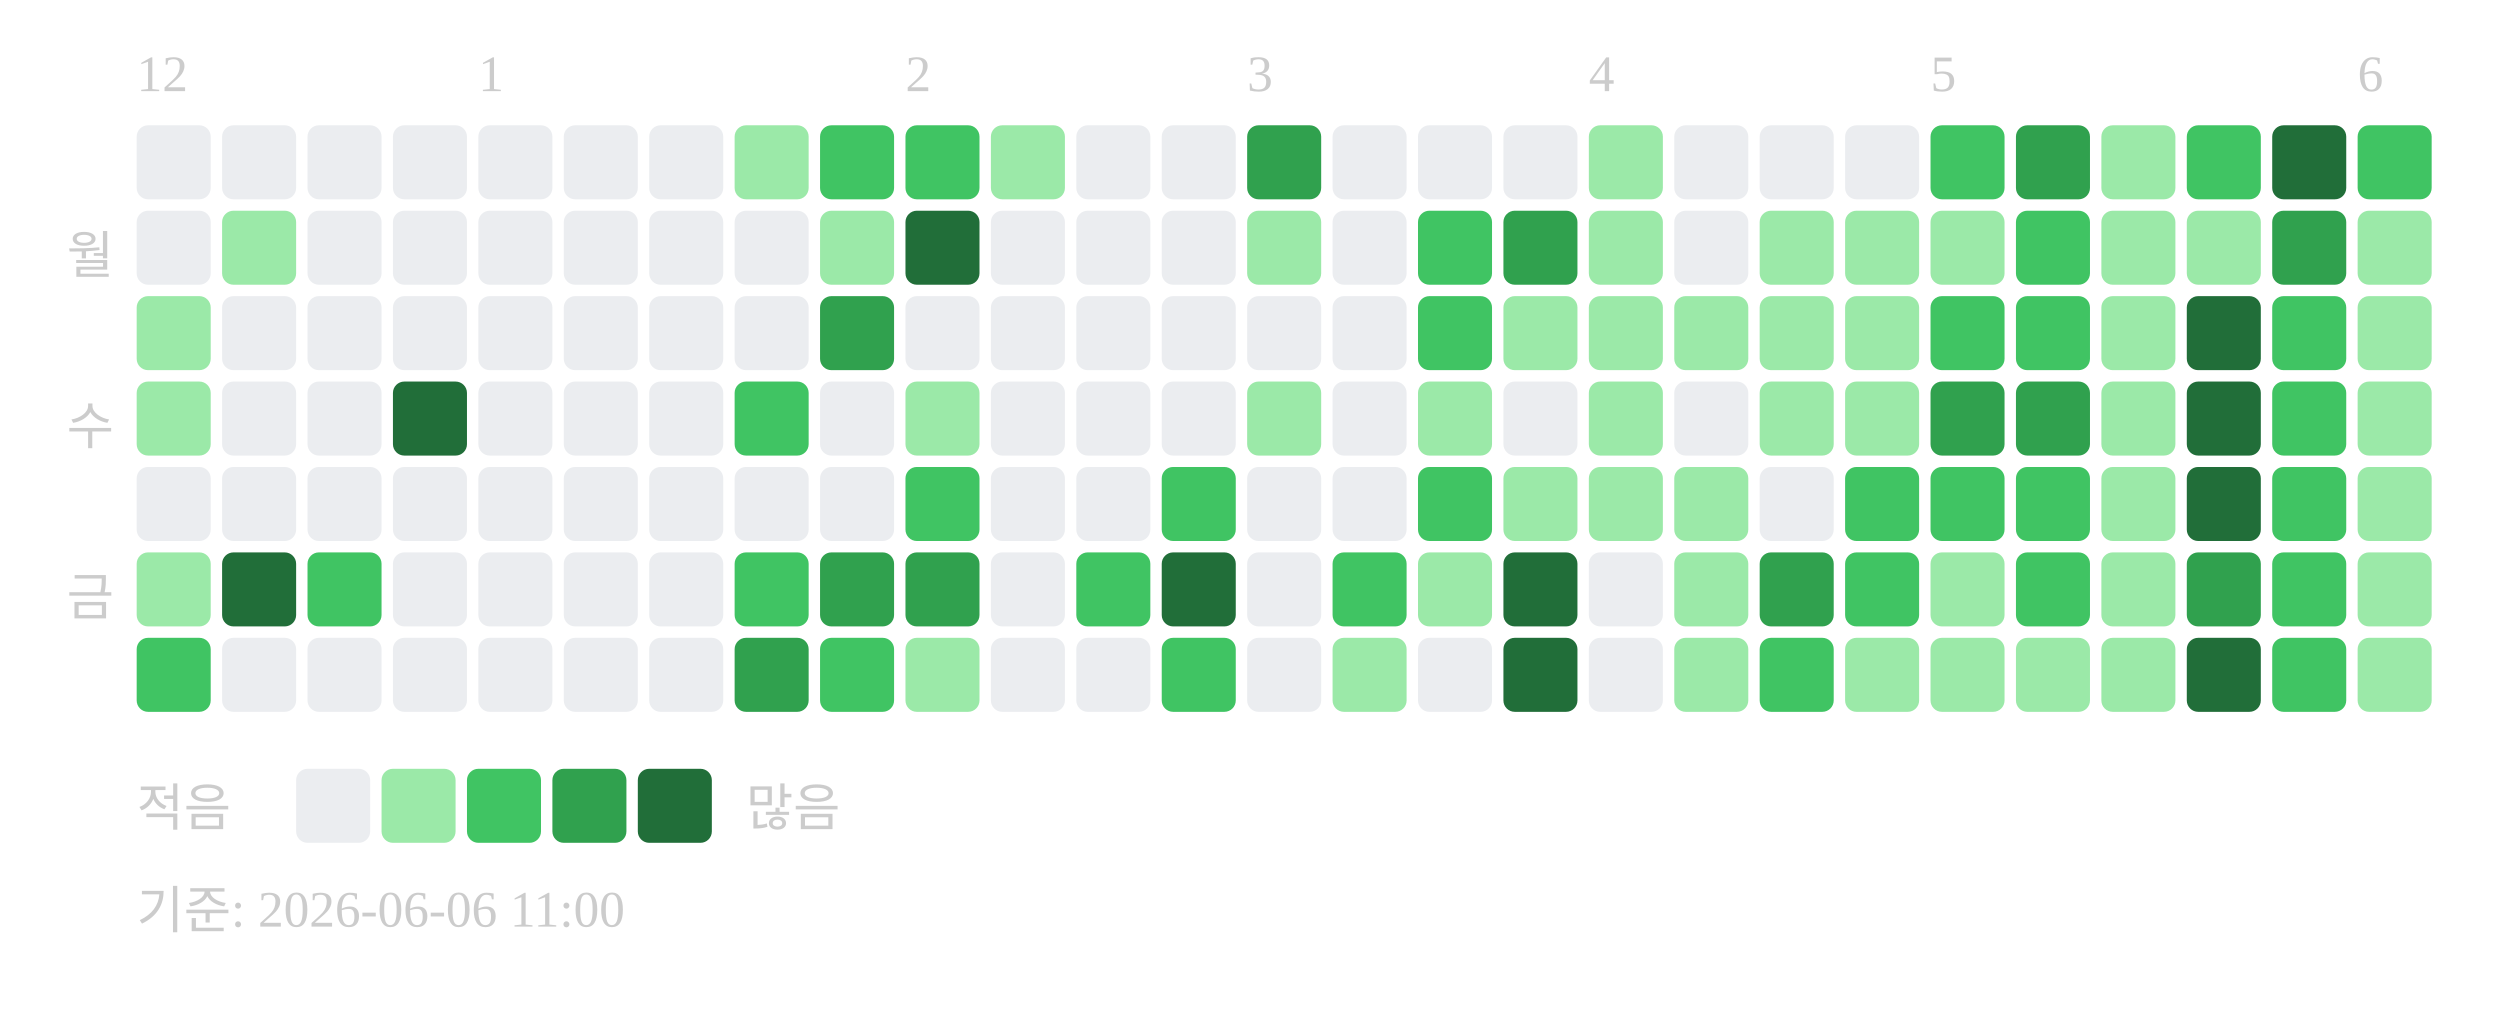
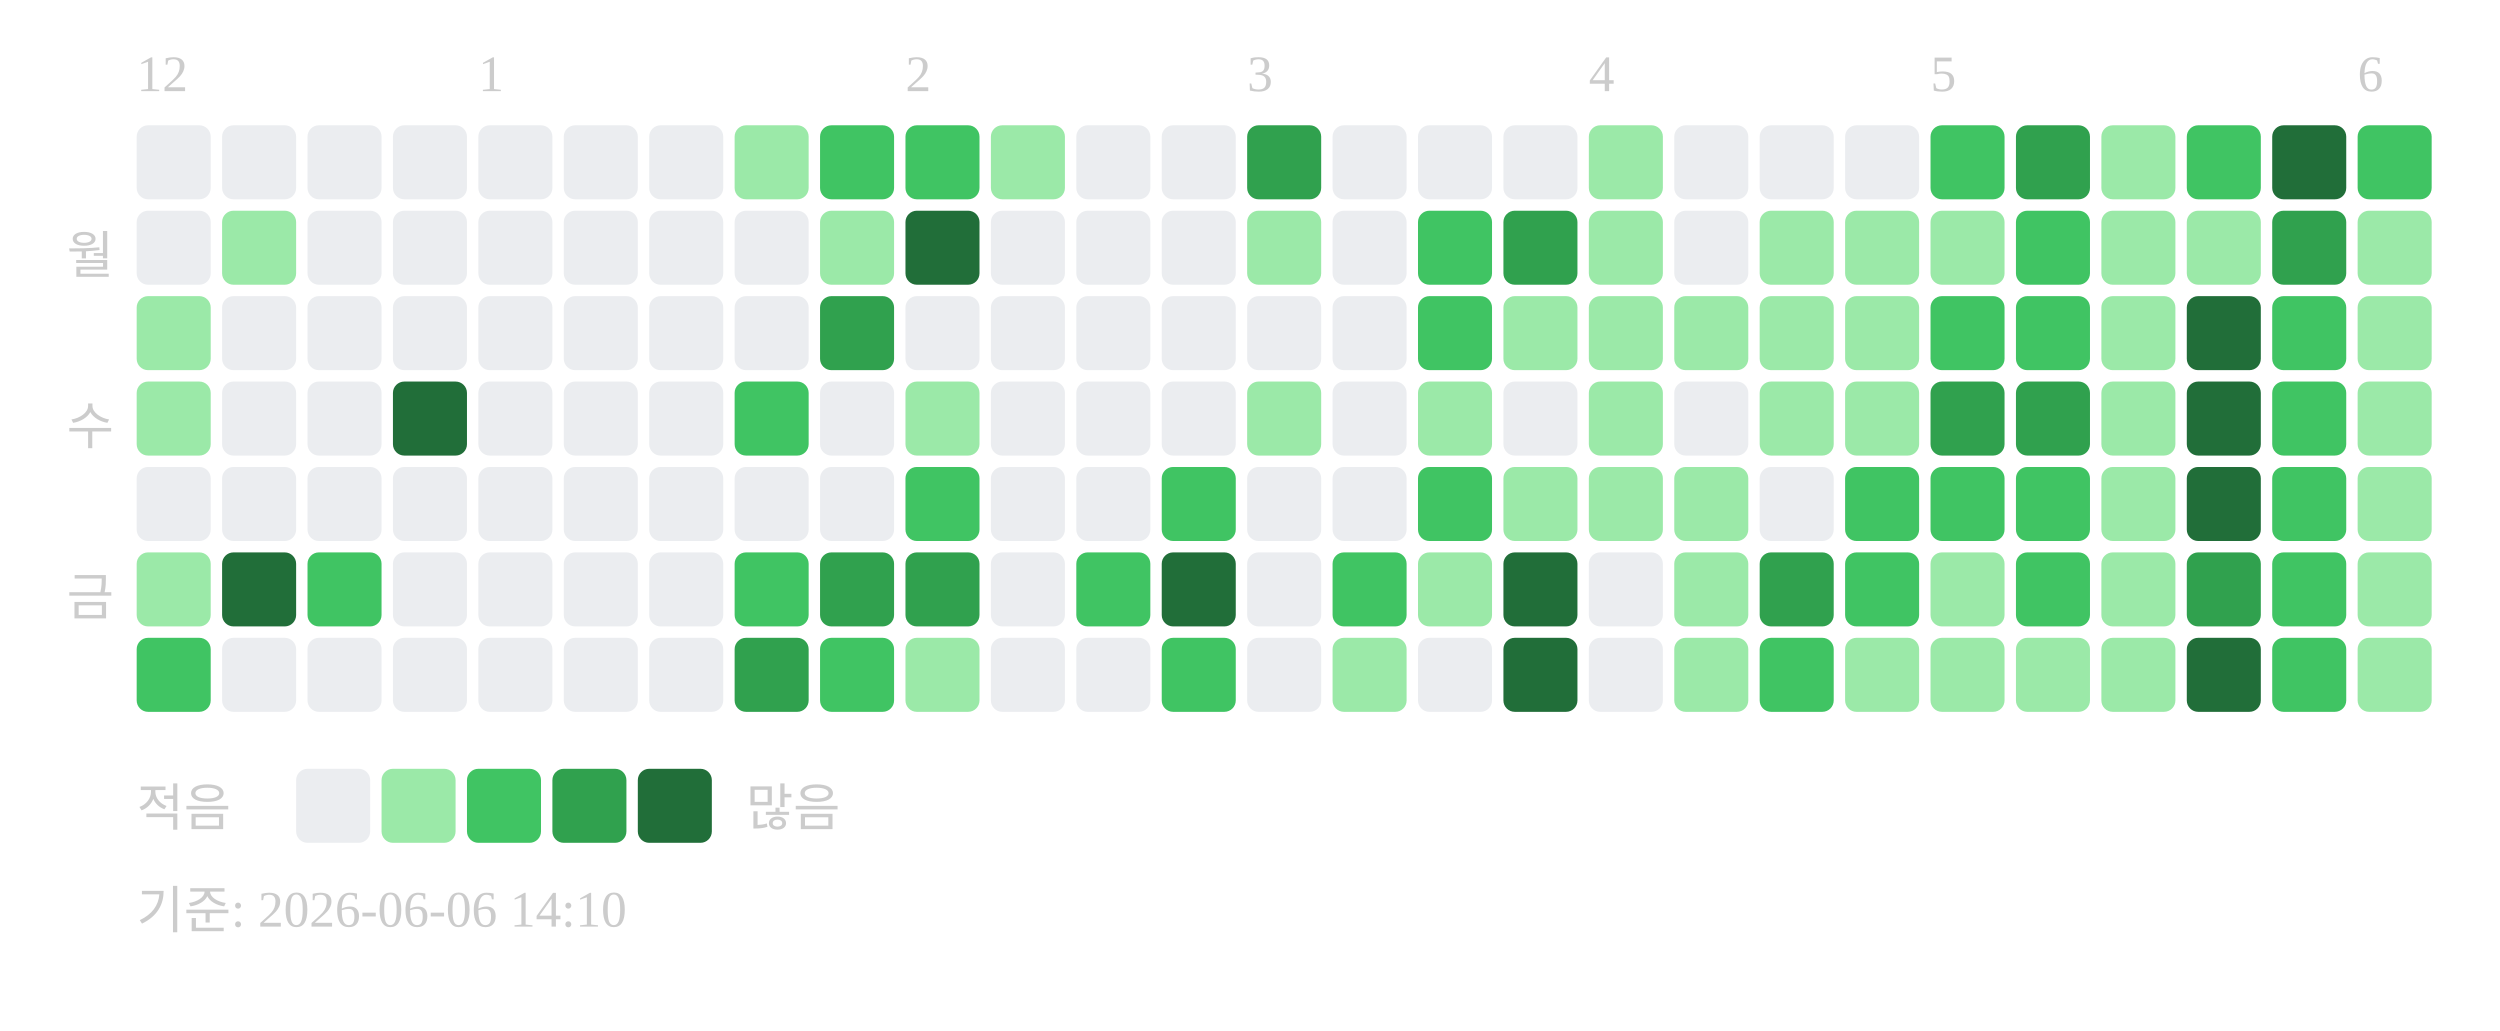
<svg xmlns="http://www.w3.org/2000/svg" width="439" height="181">
  <text x="24" y="16" font-size="9" fill="#cccccc">12</text>
  <text x="84" y="16" font-size="9" fill="#cccccc">1</text>
  <text x="159" y="16" font-size="9" fill="#cccccc">2</text>
  <text x="219" y="16" font-size="9" fill="#cccccc">3</text>
  <text x="279" y="16" font-size="9" fill="#cccccc">4</text>
  <text x="339" y="16" font-size="9" fill="#cccccc">5</text>
  <text x="414" y="16" font-size="9" fill="#cccccc">6</text>
  <text x="20" y="48" text-anchor="end" font-size="9" fill="#cccccc">월</text>
  <text x="20" y="78" text-anchor="end" font-size="9" fill="#cccccc">수</text>
  <text x="20" y="108" text-anchor="end" font-size="9" fill="#cccccc">금</text>
  <rect x="24" y="22" width="13" height="13" rx="2" fill="#ebedf0" />
  <rect x="24" y="37" width="13" height="13" rx="2" fill="#ebedf0" />
  <rect x="24" y="52" width="13" height="13" rx="2" fill="#9be9a8" />
  <rect x="24" y="67" width="13" height="13" rx="2" fill="#9be9a8" />
  <rect x="24" y="82" width="13" height="13" rx="2" fill="#ebedf0" />
  <rect x="24" y="97" width="13" height="13" rx="2" fill="#9be9a8" />
  <rect x="24" y="112" width="13" height="13" rx="2" fill="#40c463" />
  <rect x="39" y="22" width="13" height="13" rx="2" fill="#ebedf0" />
  <rect x="39" y="37" width="13" height="13" rx="2" fill="#9be9a8" />
  <rect x="39" y="52" width="13" height="13" rx="2" fill="#ebedf0" />
  <rect x="39" y="67" width="13" height="13" rx="2" fill="#ebedf0" />
  <rect x="39" y="82" width="13" height="13" rx="2" fill="#ebedf0" />
  <rect x="39" y="97" width="13" height="13" rx="2" fill="#216e39" />
  <rect x="39" y="112" width="13" height="13" rx="2" fill="#ebedf0" />
  <rect x="54" y="22" width="13" height="13" rx="2" fill="#ebedf0" />
  <rect x="54" y="37" width="13" height="13" rx="2" fill="#ebedf0" />
  <rect x="54" y="52" width="13" height="13" rx="2" fill="#ebedf0" />
  <rect x="54" y="67" width="13" height="13" rx="2" fill="#ebedf0" />
  <rect x="54" y="82" width="13" height="13" rx="2" fill="#ebedf0" />
  <rect x="54" y="97" width="13" height="13" rx="2" fill="#40c463" />
  <rect x="54" y="112" width="13" height="13" rx="2" fill="#ebedf0" />
  <rect x="69" y="22" width="13" height="13" rx="2" fill="#ebedf0" />
  <rect x="69" y="37" width="13" height="13" rx="2" fill="#ebedf0" />
  <rect x="69" y="52" width="13" height="13" rx="2" fill="#ebedf0" />
  <rect x="69" y="67" width="13" height="13" rx="2" fill="#216e39" />
  <rect x="69" y="82" width="13" height="13" rx="2" fill="#ebedf0" />
  <rect x="69" y="97" width="13" height="13" rx="2" fill="#ebedf0" />
  <rect x="69" y="112" width="13" height="13" rx="2" fill="#ebedf0" />
  <rect x="84" y="22" width="13" height="13" rx="2" fill="#ebedf0" />
  <rect x="84" y="37" width="13" height="13" rx="2" fill="#ebedf0" />
  <rect x="84" y="52" width="13" height="13" rx="2" fill="#ebedf0" />
  <rect x="84" y="67" width="13" height="13" rx="2" fill="#ebedf0" />
  <rect x="84" y="82" width="13" height="13" rx="2" fill="#ebedf0" />
  <rect x="84" y="97" width="13" height="13" rx="2" fill="#ebedf0" />
  <rect x="84" y="112" width="13" height="13" rx="2" fill="#ebedf0" />
  <rect x="99" y="22" width="13" height="13" rx="2" fill="#ebedf0" />
  <rect x="99" y="37" width="13" height="13" rx="2" fill="#ebedf0" />
  <rect x="99" y="52" width="13" height="13" rx="2" fill="#ebedf0" />
  <rect x="99" y="67" width="13" height="13" rx="2" fill="#ebedf0" />
  <rect x="99" y="82" width="13" height="13" rx="2" fill="#ebedf0" />
  <rect x="99" y="97" width="13" height="13" rx="2" fill="#ebedf0" />
  <rect x="99" y="112" width="13" height="13" rx="2" fill="#ebedf0" />
  <rect x="114" y="22" width="13" height="13" rx="2" fill="#ebedf0" />
  <rect x="114" y="37" width="13" height="13" rx="2" fill="#ebedf0" />
  <rect x="114" y="52" width="13" height="13" rx="2" fill="#ebedf0" />
  <rect x="114" y="67" width="13" height="13" rx="2" fill="#ebedf0" />
  <rect x="114" y="82" width="13" height="13" rx="2" fill="#ebedf0" />
  <rect x="114" y="97" width="13" height="13" rx="2" fill="#ebedf0" />
  <rect x="114" y="112" width="13" height="13" rx="2" fill="#ebedf0" />
  <rect x="129" y="22" width="13" height="13" rx="2" fill="#9be9a8" />
  <rect x="129" y="37" width="13" height="13" rx="2" fill="#ebedf0" />
  <rect x="129" y="52" width="13" height="13" rx="2" fill="#ebedf0" />
  <rect x="129" y="67" width="13" height="13" rx="2" fill="#40c463" />
  <rect x="129" y="82" width="13" height="13" rx="2" fill="#ebedf0" />
  <rect x="129" y="97" width="13" height="13" rx="2" fill="#40c463" />
  <rect x="129" y="112" width="13" height="13" rx="2" fill="#30a14e" />
  <rect x="144" y="22" width="13" height="13" rx="2" fill="#40c463" />
  <rect x="144" y="37" width="13" height="13" rx="2" fill="#9be9a8" />
  <rect x="144" y="52" width="13" height="13" rx="2" fill="#30a14e" />
  <rect x="144" y="67" width="13" height="13" rx="2" fill="#ebedf0" />
  <rect x="144" y="82" width="13" height="13" rx="2" fill="#ebedf0" />
  <rect x="144" y="97" width="13" height="13" rx="2" fill="#30a14e" />
  <rect x="144" y="112" width="13" height="13" rx="2" fill="#40c463" />
  <rect x="159" y="22" width="13" height="13" rx="2" fill="#40c463" />
  <rect x="159" y="37" width="13" height="13" rx="2" fill="#216e39" />
  <rect x="159" y="52" width="13" height="13" rx="2" fill="#ebedf0" />
  <rect x="159" y="67" width="13" height="13" rx="2" fill="#9be9a8" />
  <rect x="159" y="82" width="13" height="13" rx="2" fill="#40c463" />
  <rect x="159" y="97" width="13" height="13" rx="2" fill="#30a14e" />
  <rect x="159" y="112" width="13" height="13" rx="2" fill="#9be9a8" />
  <rect x="174" y="22" width="13" height="13" rx="2" fill="#9be9a8" />
  <rect x="174" y="37" width="13" height="13" rx="2" fill="#ebedf0" />
  <rect x="174" y="52" width="13" height="13" rx="2" fill="#ebedf0" />
  <rect x="174" y="67" width="13" height="13" rx="2" fill="#ebedf0" />
  <rect x="174" y="82" width="13" height="13" rx="2" fill="#ebedf0" />
  <rect x="174" y="97" width="13" height="13" rx="2" fill="#ebedf0" />
  <rect x="174" y="112" width="13" height="13" rx="2" fill="#ebedf0" />
  <rect x="189" y="22" width="13" height="13" rx="2" fill="#ebedf0" />
  <rect x="189" y="37" width="13" height="13" rx="2" fill="#ebedf0" />
  <rect x="189" y="52" width="13" height="13" rx="2" fill="#ebedf0" />
  <rect x="189" y="67" width="13" height="13" rx="2" fill="#ebedf0" />
  <rect x="189" y="82" width="13" height="13" rx="2" fill="#ebedf0" />
  <rect x="189" y="97" width="13" height="13" rx="2" fill="#40c463" />
  <rect x="189" y="112" width="13" height="13" rx="2" fill="#ebedf0" />
  <rect x="204" y="22" width="13" height="13" rx="2" fill="#ebedf0" />
  <rect x="204" y="37" width="13" height="13" rx="2" fill="#ebedf0" />
  <rect x="204" y="52" width="13" height="13" rx="2" fill="#ebedf0" />
  <rect x="204" y="67" width="13" height="13" rx="2" fill="#ebedf0" />
  <rect x="204" y="82" width="13" height="13" rx="2" fill="#40c463" />
  <rect x="204" y="97" width="13" height="13" rx="2" fill="#216e39" />
  <rect x="204" y="112" width="13" height="13" rx="2" fill="#40c463" />
  <rect x="219" y="22" width="13" height="13" rx="2" fill="#30a14e" />
  <rect x="219" y="37" width="13" height="13" rx="2" fill="#9be9a8" />
  <rect x="219" y="52" width="13" height="13" rx="2" fill="#ebedf0" />
  <rect x="219" y="67" width="13" height="13" rx="2" fill="#9be9a8" />
  <rect x="219" y="82" width="13" height="13" rx="2" fill="#ebedf0" />
  <rect x="219" y="97" width="13" height="13" rx="2" fill="#ebedf0" />
  <rect x="219" y="112" width="13" height="13" rx="2" fill="#ebedf0" />
  <rect x="234" y="22" width="13" height="13" rx="2" fill="#ebedf0" />
  <rect x="234" y="37" width="13" height="13" rx="2" fill="#ebedf0" />
  <rect x="234" y="52" width="13" height="13" rx="2" fill="#ebedf0" />
  <rect x="234" y="67" width="13" height="13" rx="2" fill="#ebedf0" />
  <rect x="234" y="82" width="13" height="13" rx="2" fill="#ebedf0" />
  <rect x="234" y="97" width="13" height="13" rx="2" fill="#40c463" />
  <rect x="234" y="112" width="13" height="13" rx="2" fill="#9be9a8" />
  <rect x="249" y="22" width="13" height="13" rx="2" fill="#ebedf0" />
  <rect x="249" y="37" width="13" height="13" rx="2" fill="#40c463" />
  <rect x="249" y="52" width="13" height="13" rx="2" fill="#40c463" />
  <rect x="249" y="67" width="13" height="13" rx="2" fill="#9be9a8" />
  <rect x="249" y="82" width="13" height="13" rx="2" fill="#40c463" />
  <rect x="249" y="97" width="13" height="13" rx="2" fill="#9be9a8" />
  <rect x="249" y="112" width="13" height="13" rx="2" fill="#ebedf0" />
  <rect x="264" y="22" width="13" height="13" rx="2" fill="#ebedf0" />
  <rect x="264" y="37" width="13" height="13" rx="2" fill="#30a14e" />
  <rect x="264" y="52" width="13" height="13" rx="2" fill="#9be9a8" />
  <rect x="264" y="67" width="13" height="13" rx="2" fill="#ebedf0" />
  <rect x="264" y="82" width="13" height="13" rx="2" fill="#9be9a8" />
  <rect x="264" y="97" width="13" height="13" rx="2" fill="#216e39" />
  <rect x="264" y="112" width="13" height="13" rx="2" fill="#216e39" />
  <rect x="279" y="22" width="13" height="13" rx="2" fill="#9be9a8" />
  <rect x="279" y="37" width="13" height="13" rx="2" fill="#9be9a8" />
  <rect x="279" y="52" width="13" height="13" rx="2" fill="#9be9a8" />
  <rect x="279" y="67" width="13" height="13" rx="2" fill="#9be9a8" />
  <rect x="279" y="82" width="13" height="13" rx="2" fill="#9be9a8" />
  <rect x="279" y="97" width="13" height="13" rx="2" fill="#ebedf0" />
  <rect x="279" y="112" width="13" height="13" rx="2" fill="#ebedf0" />
  <rect x="294" y="22" width="13" height="13" rx="2" fill="#ebedf0" />
  <rect x="294" y="37" width="13" height="13" rx="2" fill="#ebedf0" />
  <rect x="294" y="52" width="13" height="13" rx="2" fill="#9be9a8" />
  <rect x="294" y="67" width="13" height="13" rx="2" fill="#ebedf0" />
  <rect x="294" y="82" width="13" height="13" rx="2" fill="#9be9a8" />
  <rect x="294" y="97" width="13" height="13" rx="2" fill="#9be9a8" />
  <rect x="294" y="112" width="13" height="13" rx="2" fill="#9be9a8" />
  <rect x="309" y="22" width="13" height="13" rx="2" fill="#ebedf0" />
  <rect x="309" y="37" width="13" height="13" rx="2" fill="#9be9a8" />
  <rect x="309" y="52" width="13" height="13" rx="2" fill="#9be9a8" />
  <rect x="309" y="67" width="13" height="13" rx="2" fill="#9be9a8" />
  <rect x="309" y="82" width="13" height="13" rx="2" fill="#ebedf0" />
  <rect x="309" y="97" width="13" height="13" rx="2" fill="#30a14e" />
  <rect x="309" y="112" width="13" height="13" rx="2" fill="#40c463" />
  <rect x="324" y="22" width="13" height="13" rx="2" fill="#ebedf0" />
  <rect x="324" y="37" width="13" height="13" rx="2" fill="#9be9a8" />
  <rect x="324" y="52" width="13" height="13" rx="2" fill="#9be9a8" />
  <rect x="324" y="67" width="13" height="13" rx="2" fill="#9be9a8" />
  <rect x="324" y="82" width="13" height="13" rx="2" fill="#40c463" />
  <rect x="324" y="97" width="13" height="13" rx="2" fill="#40c463" />
  <rect x="324" y="112" width="13" height="13" rx="2" fill="#9be9a8" />
  <rect x="339" y="22" width="13" height="13" rx="2" fill="#40c463" />
  <rect x="339" y="37" width="13" height="13" rx="2" fill="#9be9a8" />
  <rect x="339" y="52" width="13" height="13" rx="2" fill="#40c463" />
  <rect x="339" y="67" width="13" height="13" rx="2" fill="#30a14e" />
  <rect x="339" y="82" width="13" height="13" rx="2" fill="#40c463" />
  <rect x="339" y="97" width="13" height="13" rx="2" fill="#9be9a8" />
  <rect x="339" y="112" width="13" height="13" rx="2" fill="#9be9a8" />
  <rect x="354" y="22" width="13" height="13" rx="2" fill="#30a14e" />
  <rect x="354" y="37" width="13" height="13" rx="2" fill="#40c463" />
  <rect x="354" y="52" width="13" height="13" rx="2" fill="#40c463" />
  <rect x="354" y="67" width="13" height="13" rx="2" fill="#30a14e" />
  <rect x="354" y="82" width="13" height="13" rx="2" fill="#40c463" />
  <rect x="354" y="97" width="13" height="13" rx="2" fill="#40c463" />
  <rect x="354" y="112" width="13" height="13" rx="2" fill="#9be9a8" />
  <rect x="369" y="22" width="13" height="13" rx="2" fill="#9be9a8" />
  <rect x="369" y="37" width="13" height="13" rx="2" fill="#9be9a8" />
  <rect x="369" y="52" width="13" height="13" rx="2" fill="#9be9a8" />
  <rect x="369" y="67" width="13" height="13" rx="2" fill="#9be9a8" />
  <rect x="369" y="82" width="13" height="13" rx="2" fill="#9be9a8" />
  <rect x="369" y="97" width="13" height="13" rx="2" fill="#9be9a8" />
  <rect x="369" y="112" width="13" height="13" rx="2" fill="#9be9a8" />
  <rect x="384" y="22" width="13" height="13" rx="2" fill="#40c463" />
  <rect x="384" y="37" width="13" height="13" rx="2" fill="#9be9a8" />
  <rect x="384" y="52" width="13" height="13" rx="2" fill="#216e39" />
  <rect x="384" y="67" width="13" height="13" rx="2" fill="#216e39" />
  <rect x="384" y="82" width="13" height="13" rx="2" fill="#216e39" />
  <rect x="384" y="97" width="13" height="13" rx="2" fill="#30a14e" />
  <rect x="384" y="112" width="13" height="13" rx="2" fill="#216e39" />
  <rect x="399" y="22" width="13" height="13" rx="2" fill="#216e39" />
  <rect x="399" y="37" width="13" height="13" rx="2" fill="#30a14e" />
  <rect x="399" y="52" width="13" height="13" rx="2" fill="#40c463" />
  <rect x="399" y="67" width="13" height="13" rx="2" fill="#40c463" />
  <rect x="399" y="82" width="13" height="13" rx="2" fill="#40c463" />
  <rect x="399" y="97" width="13" height="13" rx="2" fill="#40c463" />
  <rect x="399" y="112" width="13" height="13" rx="2" fill="#40c463" />
  <rect x="414" y="22" width="13" height="13" rx="2" fill="#40c463" />
  <rect x="414" y="37" width="13" height="13" rx="2" fill="#9be9a8" />
  <rect x="414" y="52" width="13" height="13" rx="2" fill="#9be9a8" />
  <rect x="414" y="67" width="13" height="13" rx="2" fill="#9be9a8" />
  <rect x="414" y="82" width="13" height="13" rx="2" fill="#9be9a8" />
  <rect x="414" y="97" width="13" height="13" rx="2" fill="#9be9a8" />
  <rect x="414" y="112" width="13" height="13" rx="2" fill="#9be9a8" />
  <text x="24" y="145" font-size="9" fill="#cccccc">적음</text>
  <rect x="52" y="135" width="13" height="13" rx="2" fill="#ebedf0" />
  <rect x="67" y="135" width="13" height="13" rx="2" fill="#9be9a8" />
  <rect x="82" y="135" width="13" height="13" rx="2" fill="#40c463" />
  <rect x="97" y="135" width="13" height="13" rx="2" fill="#30a14e" />
  <rect x="112" y="135" width="13" height="13" rx="2" fill="#216e39" />
  <text x="131" y="145" font-size="9" fill="#cccccc">많음</text>
-   <text x="24" y="163" font-size="9" fill="#cccccc">기준: 2026-06-06 11:00</text>
+   <text x="24" y="163" font-size="9" fill="#cccccc">기준: 2026-06-06 14:10</text>
</svg>
